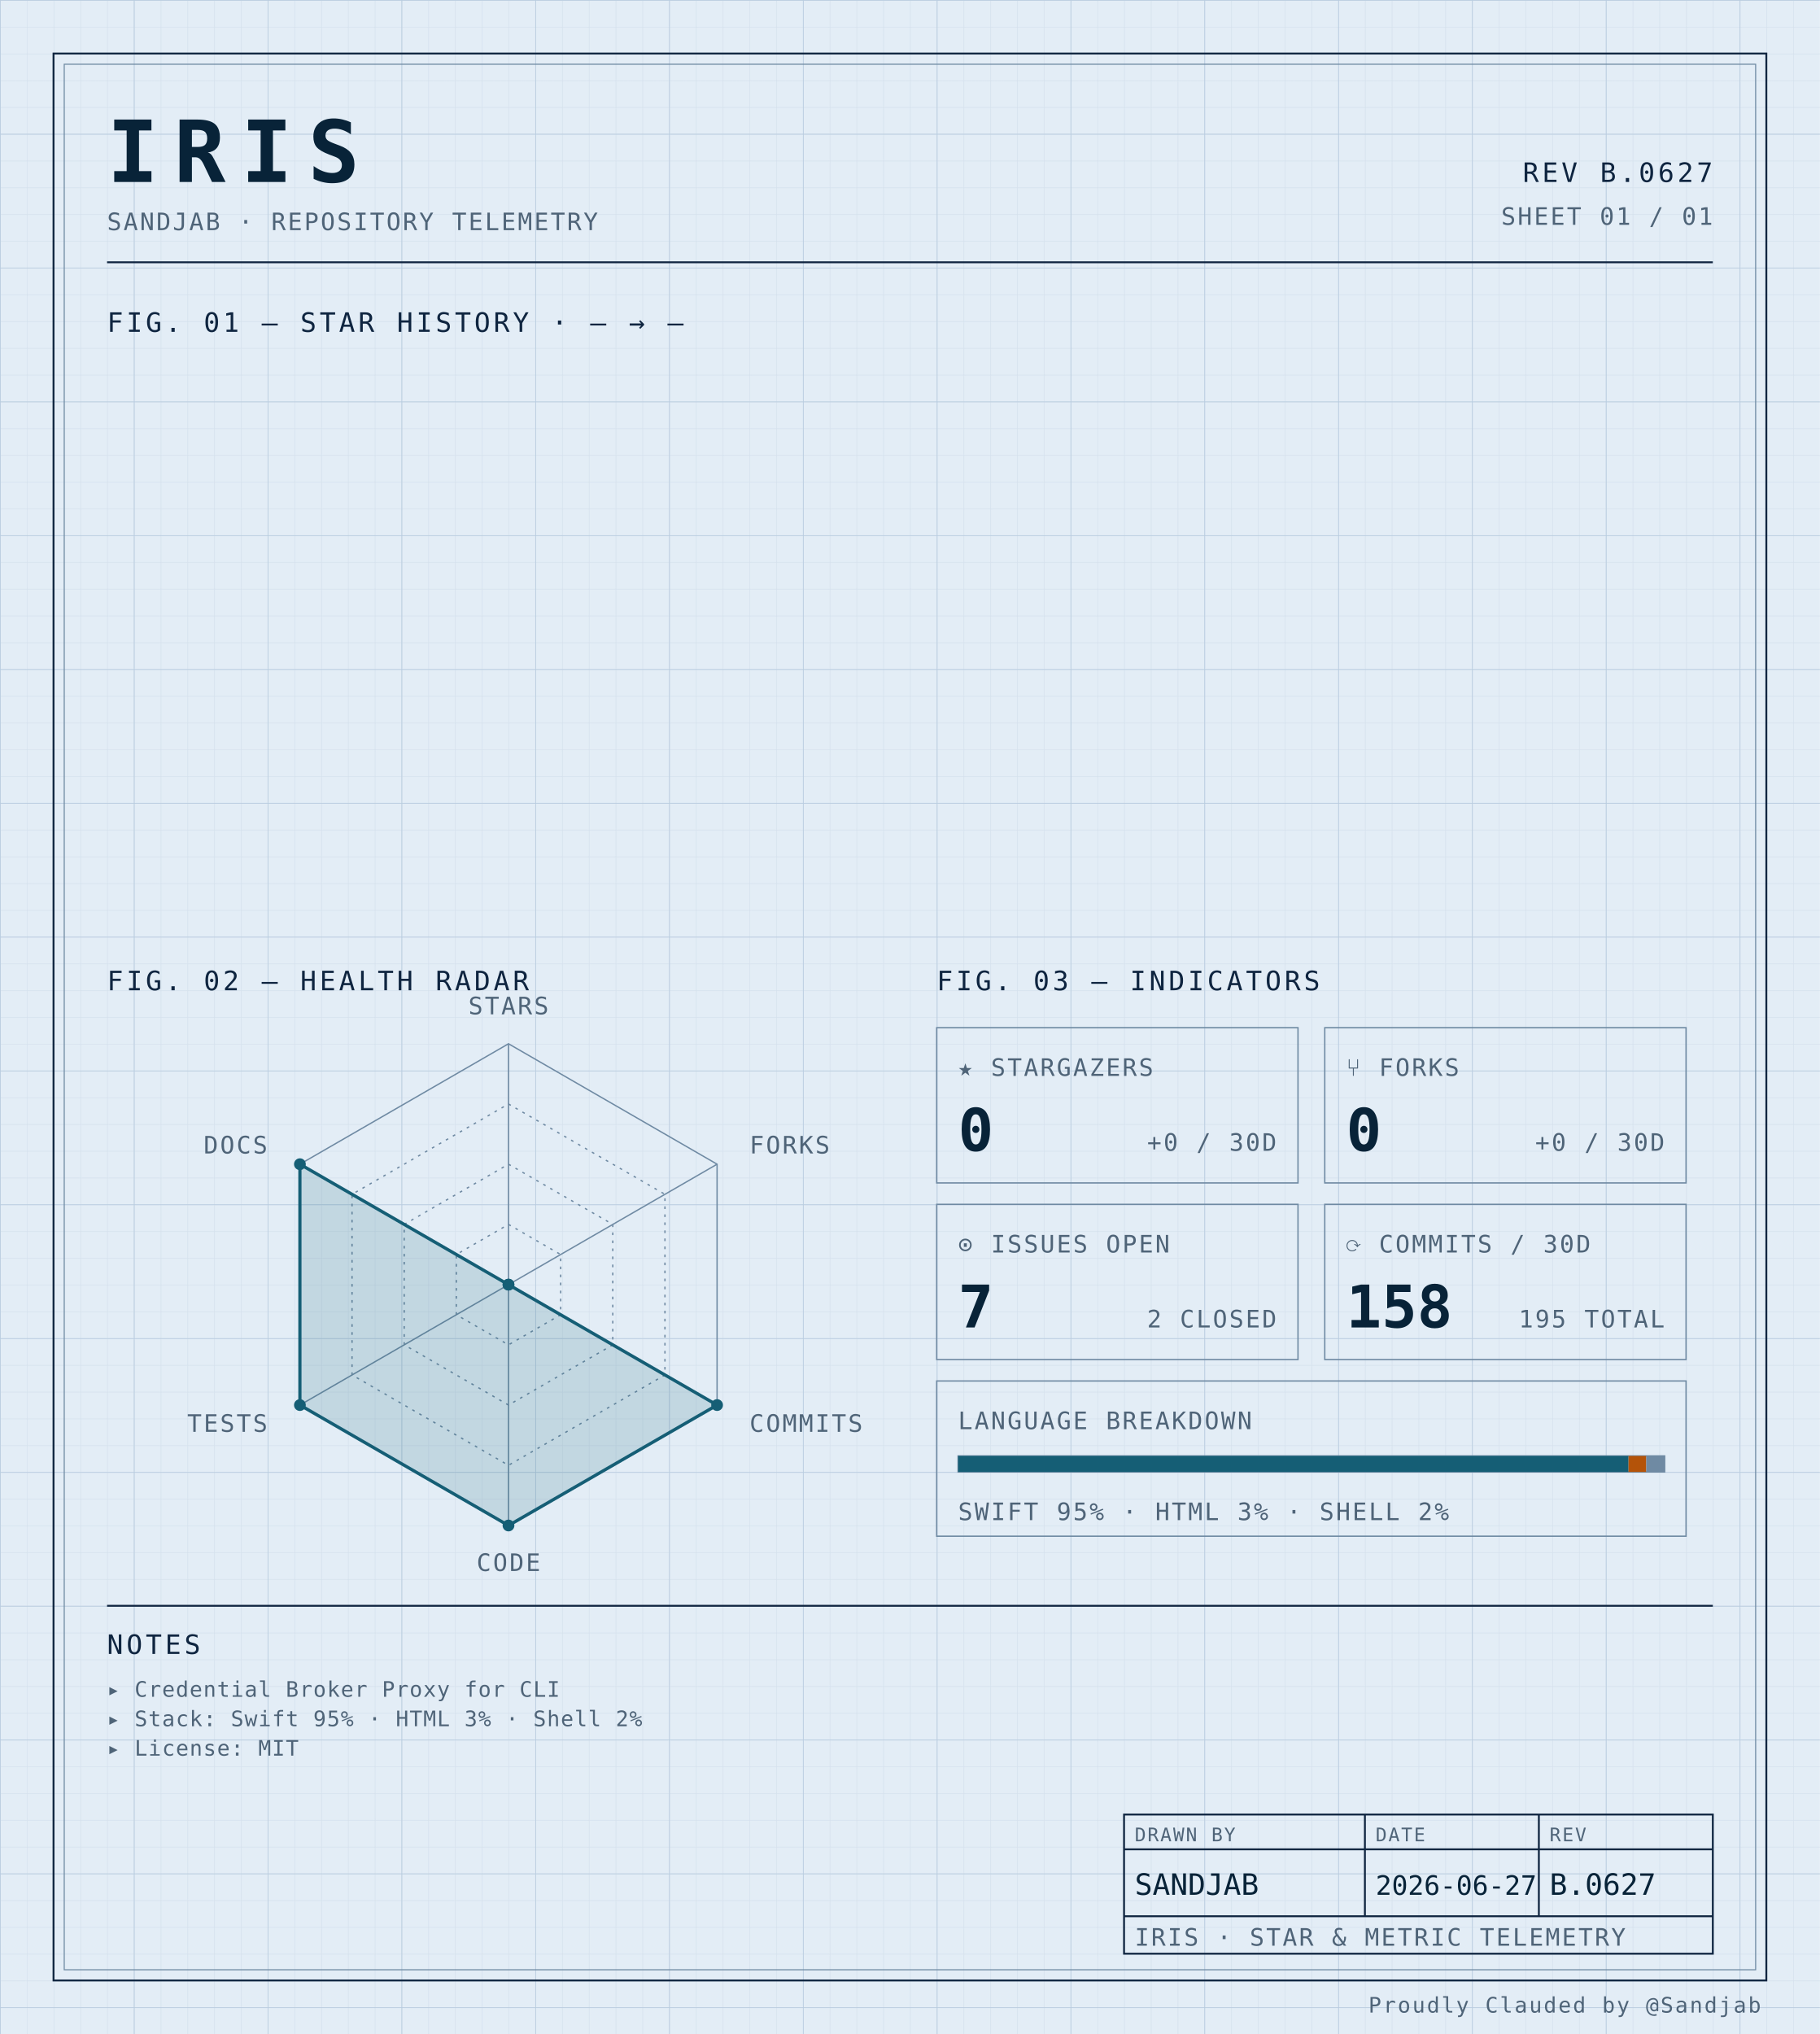
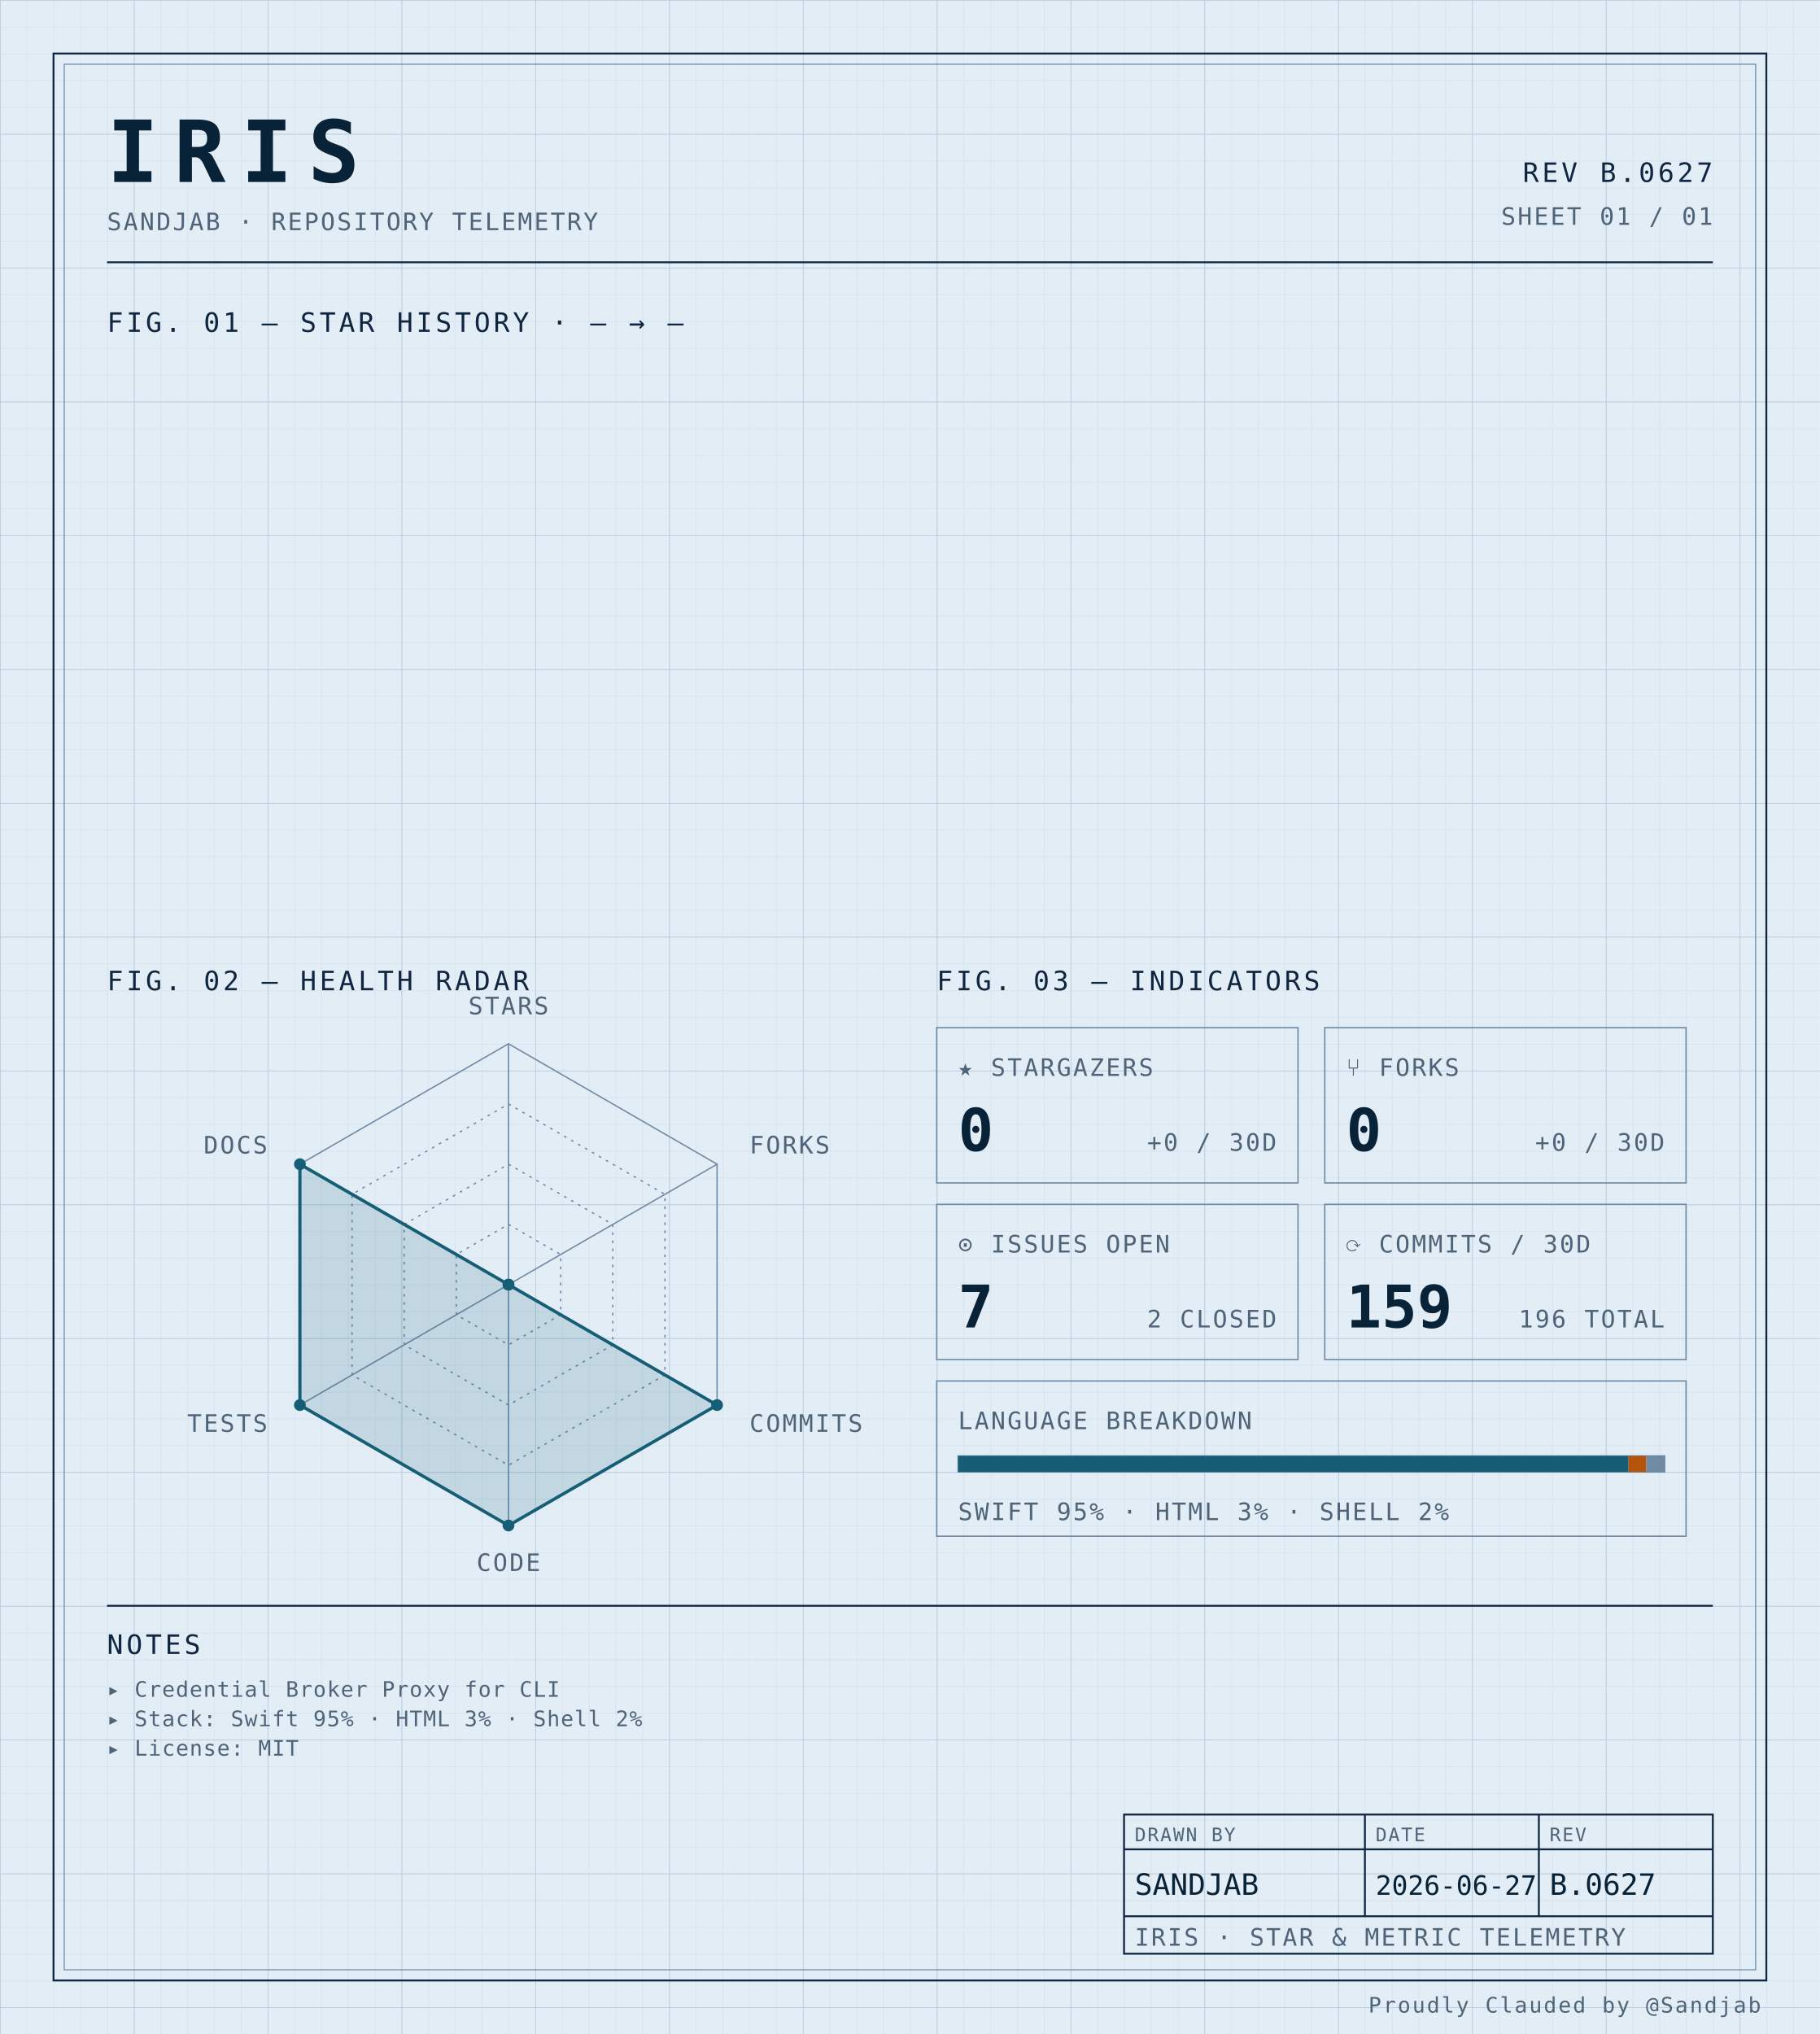
<svg xmlns="http://www.w3.org/2000/svg" width="100%" viewBox="0 0 680 760" role="img">
  <defs>
    <pattern id="grid-fine" width="10" height="10" patternUnits="userSpaceOnUse">
      <path d="M10 0H0V10" fill="none" stroke="#d4e0ec" stroke-width="0.4" />
    </pattern>
    <pattern id="grid-major" width="50" height="50" patternUnits="userSpaceOnUse">
      <path d="M50 0H0V50" fill="none" stroke="#b8cce0" stroke-width="0.5" />
    </pattern>
  </defs>
  <rect x="0" y="0" width="680" height="760" fill="#e3edf6" />
  <rect x="0" y="0" width="680" height="760" fill="url(#grid-fine)" />
  <rect x="0" y="0" width="680" height="760" fill="url(#grid-major)" />
  <rect x="20" y="20" width="640" height="720" fill="none" stroke="#0f2540" stroke-width="0.7" />
  <rect x="24" y="24" width="632" height="712" fill="none" stroke="#6f8aa3" stroke-width="0.4" />
  <text x="40" y="68" font-family="ui-monospace, 'SF Mono', 'JetBrains Mono', 'Cascadia Code', Consolas, monospace" font-size="32" font-weight="700" fill="#082338" text-anchor="start" letter-spacing="0.18em">IRIS</text>
  <text x="40" y="86" font-family="ui-monospace, 'SF Mono', 'JetBrains Mono', 'Cascadia Code', Consolas, monospace" font-size="9" font-weight="400" fill="#4f6478" text-anchor="start" letter-spacing="0.08em">SANDJAB · REPOSITORY TELEMETRY</text>
  <text x="640" y="68" font-family="ui-monospace, 'SF Mono', 'JetBrains Mono', 'Cascadia Code', Consolas, monospace" font-size="10" font-weight="400" fill="#0f2540" text-anchor="end" letter-spacing="0.12em">REV B.0627</text>
  <text x="640" y="84" font-family="ui-monospace, 'SF Mono', 'JetBrains Mono', 'Cascadia Code', Consolas, monospace" font-size="9" font-weight="400" fill="#4f6478" text-anchor="end" letter-spacing="0.08em">SHEET 01 / 01</text>
  <line x1="40" y1="98" x2="640" y2="98" stroke="#0f2540" stroke-width="0.7" />
  <text x="40" y="124" font-family="ui-monospace, 'SF Mono', 'JetBrains Mono', 'Cascadia Code', Consolas, monospace" font-size="10" font-weight="400" fill="#0f2540" text-anchor="start" letter-spacing="0.12em">FIG. 01 — STAR HISTORY · — → —</text>
  <text x="40" y="370" font-family="ui-monospace, 'SF Mono', 'JetBrains Mono', 'Cascadia Code', Consolas, monospace" font-size="10" font-weight="400" fill="#0f2540" text-anchor="start" letter-spacing="0.12em">FIG. 02 — HEALTH RADAR</text>
  <g transform="translate(190 480)">
    <polygon points="0.00,-90.00 77.94,-45.00 77.94,45.00 0.00,90.00 -77.94,45.00 -77.94,-45.00" fill="none" stroke="#6f8aa3" stroke-width="0.5" />
    <polygon points="0.00,-67.50 58.46,-33.75 58.46,33.75 0.00,67.50 -58.46,33.75 -58.46,-33.75" fill="none" stroke="#6f8aa3" stroke-width="0.5" stroke-dasharray="1,2" />
    <polygon points="0.00,-45.00 38.97,-22.50 38.97,22.50 0.00,45.00 -38.97,22.50 -38.97,-22.50" fill="none" stroke="#6f8aa3" stroke-width="0.5" stroke-dasharray="1,2" />
    <polygon points="0.00,-22.50 19.49,-11.25 19.49,11.25 0.00,22.50 -19.49,11.25 -19.49,-11.25" fill="none" stroke="#6f8aa3" stroke-width="0.5" stroke-dasharray="1,2" />
    <line x1="0" y1="0" x2="0.00" y2="-90.00" stroke="#6f8aa3" stroke-width="0.5" />
    <line x1="0" y1="0" x2="77.94" y2="-45.00" stroke="#6f8aa3" stroke-width="0.5" />
    <line x1="0" y1="0" x2="77.94" y2="45.00" stroke="#6f8aa3" stroke-width="0.5" />
    <line x1="0" y1="0" x2="0.00" y2="90.00" stroke="#6f8aa3" stroke-width="0.5" />
    <line x1="0" y1="0" x2="-77.94" y2="45.00" stroke="#6f8aa3" stroke-width="0.5" />
    <line x1="0" y1="0" x2="-77.94" y2="-45.00" stroke="#6f8aa3" stroke-width="0.5" />
    <polygon points="0.00,0.00 0.00,0.00 77.94,45.00 0.00,90.00 -77.94,45.00 -77.94,-45.00" fill="#155e75" fill-opacity="0.16" stroke="#155e75" stroke-width="1.2" />
    <circle cx="0.00" cy="0.00" r="2.2" fill="#155e75" />
    <circle cx="0.00" cy="0.00" r="2.2" fill="#155e75" />
    <circle cx="77.94" cy="45.00" r="2.2" fill="#155e75" />
    <circle cx="0.00" cy="90.00" r="2.2" fill="#155e75" />
    <circle cx="-77.94" cy="45.00" r="2.2" fill="#155e75" />
    <circle cx="-77.94" cy="-45.00" r="2.2" fill="#155e75" />
    <text x="6.3681633555662356e-15" y="-101" font-family="ui-monospace, 'SF Mono', 'JetBrains Mono', 'Cascadia Code', Consolas, monospace" font-size="9" font-weight="400" fill="#4f6478" text-anchor="middle" letter-spacing="0.08em">STARS</text>
    <text x="90.067" y="-49" font-family="ui-monospace, 'SF Mono', 'JetBrains Mono', 'Cascadia Code', Consolas, monospace" font-size="9" font-weight="400" fill="#4f6478" text-anchor="start" letter-spacing="0.08em">FORKS</text>
    <text x="90.067" y="55" font-family="ui-monospace, 'SF Mono', 'JetBrains Mono', 'Cascadia Code', Consolas, monospace" font-size="9" font-weight="400" fill="#4f6478" text-anchor="start" letter-spacing="0.08em">COMMITS</text>
    <text x="6.3681633555662356e-15" y="107" font-family="ui-monospace, 'SF Mono', 'JetBrains Mono', 'Cascadia Code', Consolas, monospace" font-size="9" font-weight="400" fill="#4f6478" text-anchor="middle" letter-spacing="0.08em">CODE</text>
    <text x="-90.067" y="55" font-family="ui-monospace, 'SF Mono', 'JetBrains Mono', 'Cascadia Code', Consolas, monospace" font-size="9" font-weight="400" fill="#4f6478" text-anchor="end" letter-spacing="0.08em">TESTS</text>
    <text x="-90.067" y="-49" font-family="ui-monospace, 'SF Mono', 'JetBrains Mono', 'Cascadia Code', Consolas, monospace" font-size="9" font-weight="400" fill="#4f6478" text-anchor="end" letter-spacing="0.08em">DOCS</text>
  </g>
  <text x="350" y="370" font-family="ui-monospace, 'SF Mono', 'JetBrains Mono', 'Cascadia Code', Consolas, monospace" font-size="10" font-weight="400" fill="#0f2540" text-anchor="start" letter-spacing="0.12em">FIG. 03 — INDICATORS</text>
  <rect x="350" y="384" width="135" height="58" fill="none" stroke="#6f8aa3" stroke-width="0.5" />
  <text x="358" y="402" font-family="ui-monospace, 'SF Mono', 'JetBrains Mono', 'Cascadia Code', Consolas, monospace" font-size="9" font-weight="400" fill="#4f6478" text-anchor="start" letter-spacing="0.08em">★ STARGAZERS</text>
  <text x="358" y="430" font-family="ui-monospace, 'SF Mono', 'JetBrains Mono', 'Cascadia Code', Consolas, monospace" font-size="22" font-weight="700" fill="#082338" text-anchor="start" letter-spacing="normal">0</text>
  <text x="477" y="430" font-family="ui-monospace, 'SF Mono', 'JetBrains Mono', 'Cascadia Code', Consolas, monospace" font-size="9" font-weight="400" fill="#4f6478" text-anchor="end" letter-spacing="0.08em">+0 / 30D</text>
  <rect x="495" y="384" width="135" height="58" fill="none" stroke="#6f8aa3" stroke-width="0.5" />
  <text x="503" y="402" font-family="ui-monospace, 'SF Mono', 'JetBrains Mono', 'Cascadia Code', Consolas, monospace" font-size="9" font-weight="400" fill="#4f6478" text-anchor="start" letter-spacing="0.08em">⑂ FORKS</text>
  <text x="503" y="430" font-family="ui-monospace, 'SF Mono', 'JetBrains Mono', 'Cascadia Code', Consolas, monospace" font-size="22" font-weight="700" fill="#082338" text-anchor="start" letter-spacing="normal">0</text>
  <text x="622" y="430" font-family="ui-monospace, 'SF Mono', 'JetBrains Mono', 'Cascadia Code', Consolas, monospace" font-size="9" font-weight="400" fill="#4f6478" text-anchor="end" letter-spacing="0.08em">+0 / 30D</text>
  <rect x="350" y="450" width="135" height="58" fill="none" stroke="#6f8aa3" stroke-width="0.5" />
  <text x="358" y="468" font-family="ui-monospace, 'SF Mono', 'JetBrains Mono', 'Cascadia Code', Consolas, monospace" font-size="9" font-weight="400" fill="#4f6478" text-anchor="start" letter-spacing="0.08em">⊙ ISSUES OPEN</text>
  <text x="358" y="496" font-family="ui-monospace, 'SF Mono', 'JetBrains Mono', 'Cascadia Code', Consolas, monospace" font-size="22" font-weight="700" fill="#082338" text-anchor="start" letter-spacing="normal">7</text>
  <text x="477" y="496" font-family="ui-monospace, 'SF Mono', 'JetBrains Mono', 'Cascadia Code', Consolas, monospace" font-size="9" font-weight="400" fill="#4f6478" text-anchor="end" letter-spacing="0.08em">2 CLOSED</text>
  <rect x="495" y="450" width="135" height="58" fill="none" stroke="#6f8aa3" stroke-width="0.5" />
  <text x="503" y="468" font-family="ui-monospace, 'SF Mono', 'JetBrains Mono', 'Cascadia Code', Consolas, monospace" font-size="9" font-weight="400" fill="#4f6478" text-anchor="start" letter-spacing="0.08em">⟳ COMMITS / 30D</text>
-   <text x="503" y="496" font-family="ui-monospace, 'SF Mono', 'JetBrains Mono', 'Cascadia Code', Consolas, monospace" font-size="22" font-weight="700" fill="#082338" text-anchor="start" letter-spacing="normal">158</text>
-   <text x="622" y="496" font-family="ui-monospace, 'SF Mono', 'JetBrains Mono', 'Cascadia Code', Consolas, monospace" font-size="9" font-weight="400" fill="#4f6478" text-anchor="end" letter-spacing="0.08em">195 TOTAL</text>
+   <text x="503" y="496" font-family="ui-monospace, 'SF Mono', 'JetBrains Mono', 'Cascadia Code', Consolas, monospace" font-size="22" font-weight="700" fill="#082338" text-anchor="start" letter-spacing="normal">159</text>
+   <text x="622" y="496" font-family="ui-monospace, 'SF Mono', 'JetBrains Mono', 'Cascadia Code', Consolas, monospace" font-size="9" font-weight="400" fill="#4f6478" text-anchor="end" letter-spacing="0.08em">196 TOTAL</text>
  <rect x="350" y="516" width="280" height="58" fill="none" stroke="#6f8aa3" stroke-width="0.5" />
  <text x="358" y="534" font-family="ui-monospace, 'SF Mono', 'JetBrains Mono', 'Cascadia Code', Consolas, monospace" font-size="9" font-weight="400" fill="#4f6478" text-anchor="start" letter-spacing="0.08em">LANGUAGE BREAKDOWN</text>
  <rect x="358" y="544" width="264" height="6" fill="none" stroke="#6f8aa3" stroke-width="0.5" />
  <rect x="358" y="544" width="250.51" height="6" fill="#155e75" />
  <rect x="608.508" y="544" width="6.63" height="6" fill="#b45309" />
  <rect x="615.133" y="544" width="6.87" height="6" fill="#6f8aa3" />
  <text x="358" y="568" font-family="ui-monospace, 'SF Mono', 'JetBrains Mono', 'Cascadia Code', Consolas, monospace" font-size="9" font-weight="400" fill="#4f6478" text-anchor="start" letter-spacing="0.08em">SWIFT 95% · HTML 3% · SHELL 2%</text>
  <line x1="40" y1="600" x2="640" y2="600" stroke="#0f2540" stroke-width="0.7" />
  <text x="40" y="618" font-family="ui-monospace, 'SF Mono', 'JetBrains Mono', 'Cascadia Code', Consolas, monospace" font-size="10" font-weight="400" fill="#0f2540" text-anchor="start" letter-spacing="0.12em">NOTES</text>
  <text x="40" y="634" font-family="ui-monospace, 'SF Mono', 'JetBrains Mono', 'Cascadia Code', Consolas, monospace" font-size="8" font-weight="400" fill="#4f6478" text-anchor="start" letter-spacing="0.04em">▸ Credential Broker Proxy for CLI</text>
  <text x="40" y="645" font-family="ui-monospace, 'SF Mono', 'JetBrains Mono', 'Cascadia Code', Consolas, monospace" font-size="8" font-weight="400" fill="#4f6478" text-anchor="start" letter-spacing="0.04em">▸ Stack: Swift 95% · HTML 3% · Shell 2%</text>
  <text x="40" y="656" font-family="ui-monospace, 'SF Mono', 'JetBrains Mono', 'Cascadia Code', Consolas, monospace" font-size="8" font-weight="400" fill="#4f6478" text-anchor="start" letter-spacing="0.04em">▸ License: MIT</text>
  <rect x="420" y="678" width="220" height="52" fill="none" stroke="#0f2540" stroke-width="0.7" />
  <line x1="420" y1="691" x2="640" y2="691" stroke="#0f2540" stroke-width="0.7" />
  <line x1="420" y1="716" x2="640" y2="716" stroke="#0f2540" stroke-width="0.7" />
  <line x1="510" y1="678" x2="510" y2="716" stroke="#0f2540" stroke-width="0.7" />
  <line x1="575" y1="678" x2="575" y2="716" stroke="#0f2540" stroke-width="0.7" />
  <text x="424" y="688" font-family="ui-monospace, 'SF Mono', 'JetBrains Mono', 'Cascadia Code', Consolas, monospace" font-size="7" font-weight="400" fill="#4f6478" text-anchor="start" letter-spacing="0.08em">DRAWN BY</text>
  <text x="514" y="688" font-family="ui-monospace, 'SF Mono', 'JetBrains Mono', 'Cascadia Code', Consolas, monospace" font-size="7" font-weight="400" fill="#4f6478" text-anchor="start" letter-spacing="0.08em">DATE</text>
  <text x="579" y="688" font-family="ui-monospace, 'SF Mono', 'JetBrains Mono', 'Cascadia Code', Consolas, monospace" font-size="7" font-weight="400" fill="#4f6478" text-anchor="start" letter-spacing="0.08em">REV</text>
  <text x="424" y="708" font-family="ui-monospace, 'SF Mono', 'JetBrains Mono', 'Cascadia Code', Consolas, monospace" font-size="11" font-weight="400" fill="#082338" text-anchor="start" letter-spacing="normal">SANDJAB</text>
  <text x="514" y="708" font-family="ui-monospace, 'SF Mono', 'JetBrains Mono', 'Cascadia Code', Consolas, monospace" font-size="10" font-weight="400" fill="#082338" text-anchor="start" letter-spacing="normal">2026-06-27</text>
  <text x="579" y="708" font-family="ui-monospace, 'SF Mono', 'JetBrains Mono', 'Cascadia Code', Consolas, monospace" font-size="11" font-weight="400" fill="#082338" text-anchor="start" letter-spacing="normal">B.0627</text>
  <text x="424" y="727" font-family="ui-monospace, 'SF Mono', 'JetBrains Mono', 'Cascadia Code', Consolas, monospace" font-size="9" font-weight="400" fill="#4f6478" text-anchor="start" letter-spacing="0.08em">IRIS · STAR &amp; METRIC TELEMETRY</text>
  <text x="658" y="752" font-family="ui-monospace, 'SF Mono', 'JetBrains Mono', 'Cascadia Code', Consolas, monospace" font-size="8" font-weight="400" fill="#4f6478" text-anchor="end" letter-spacing="0.08em">Proudly Clauded by @Sandjab</text>
</svg>
